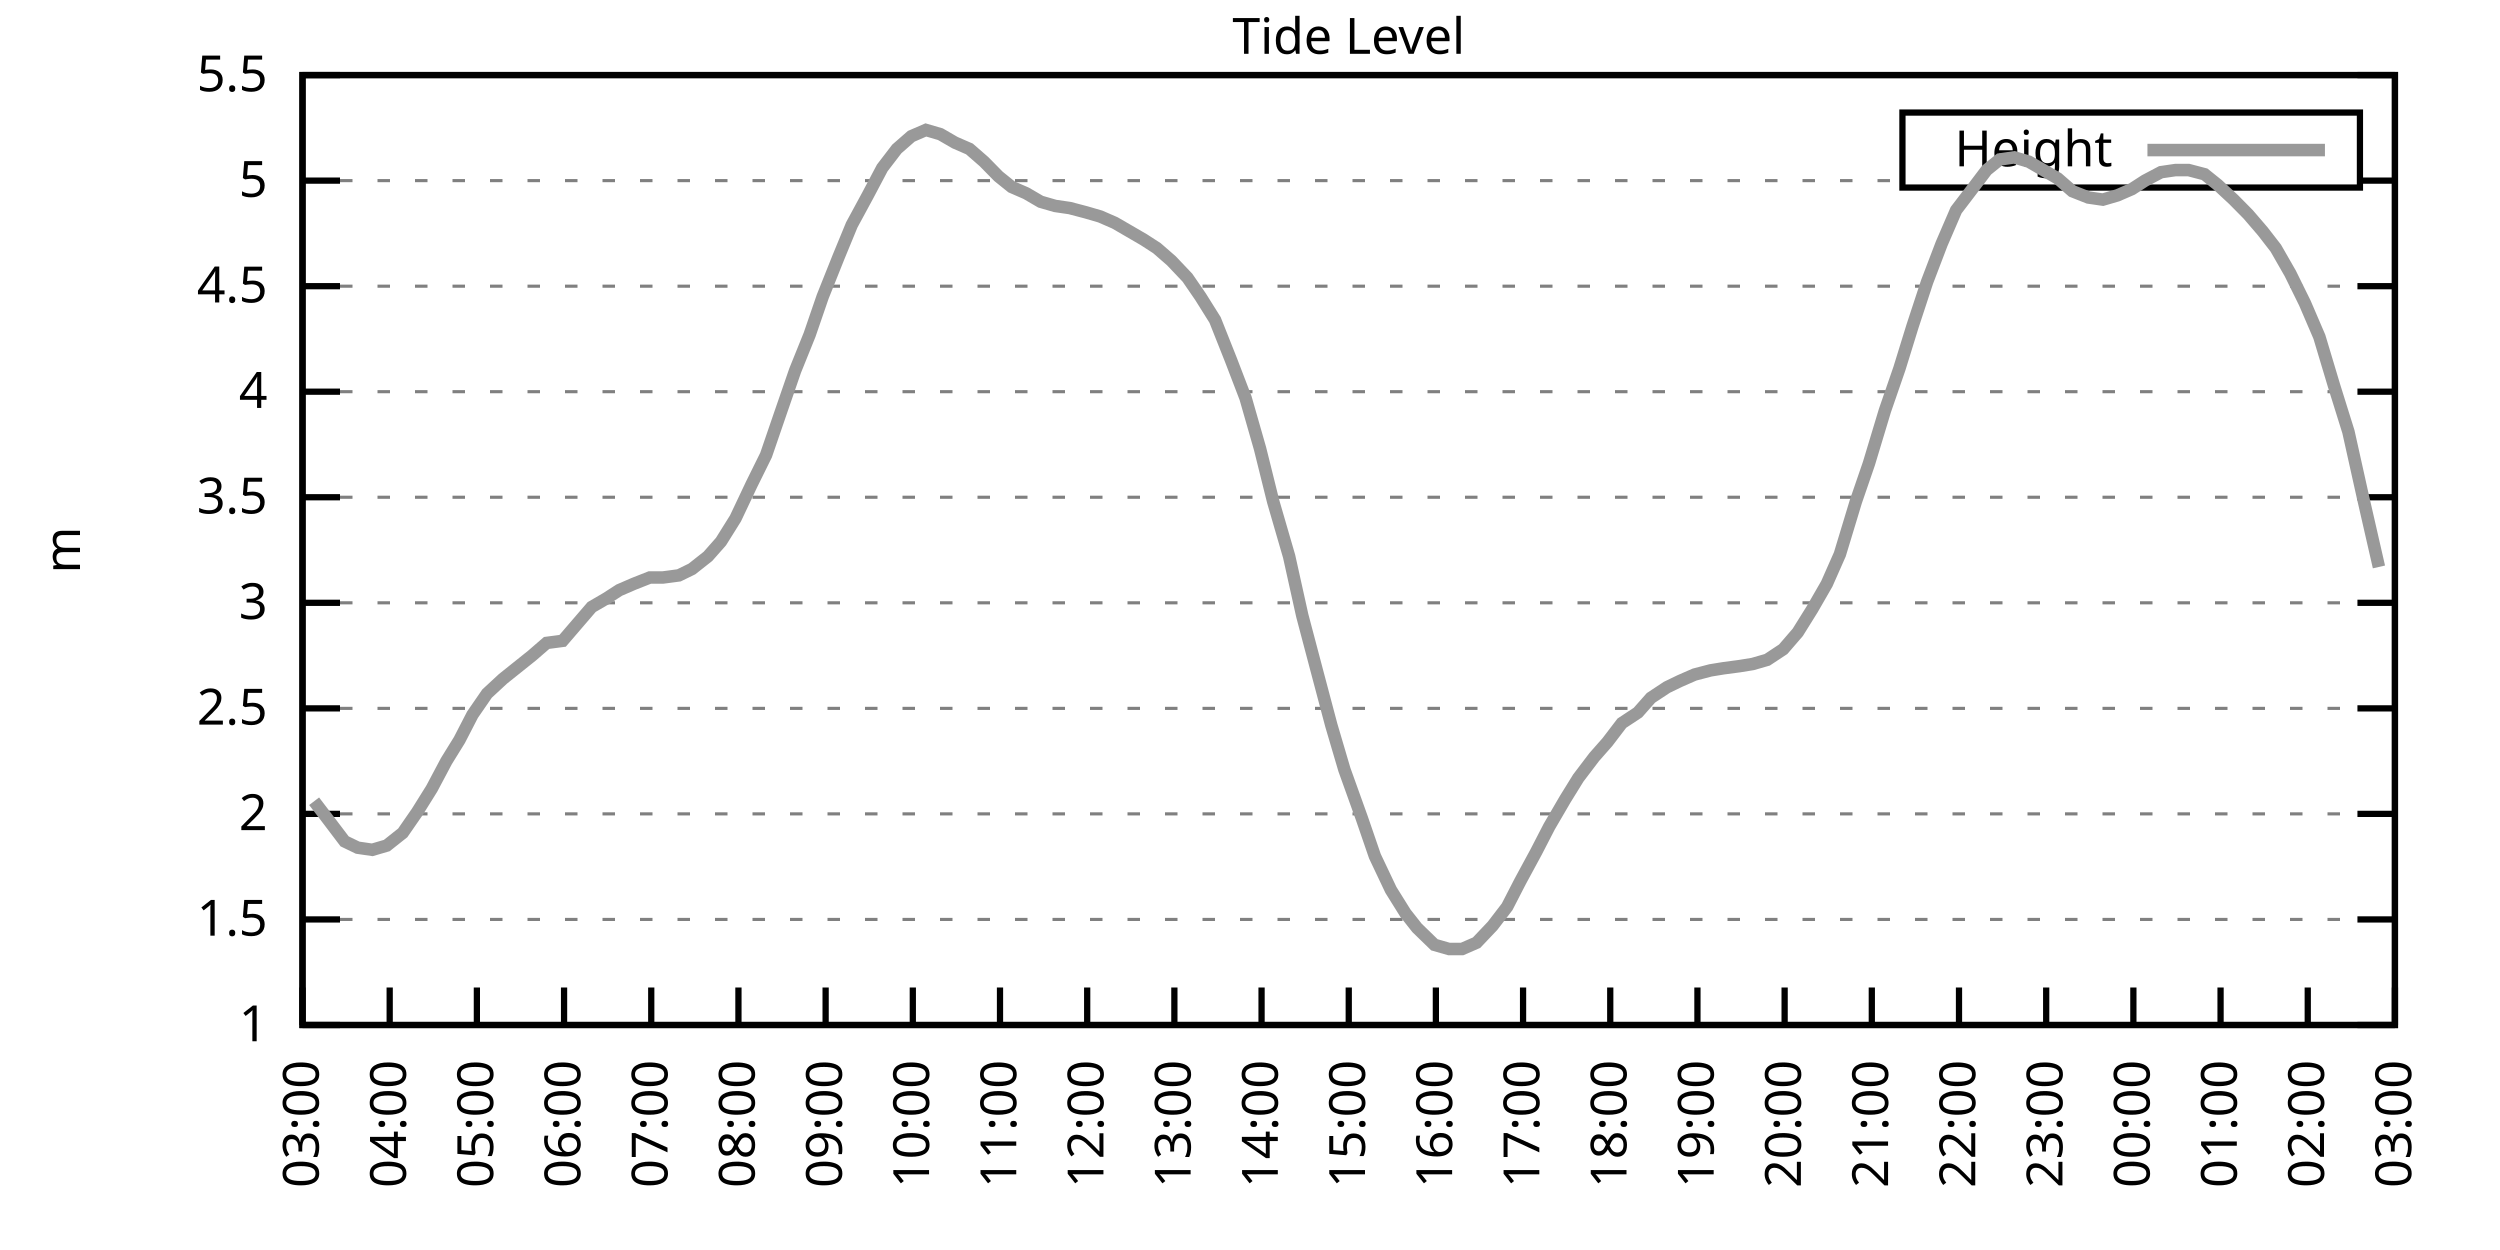
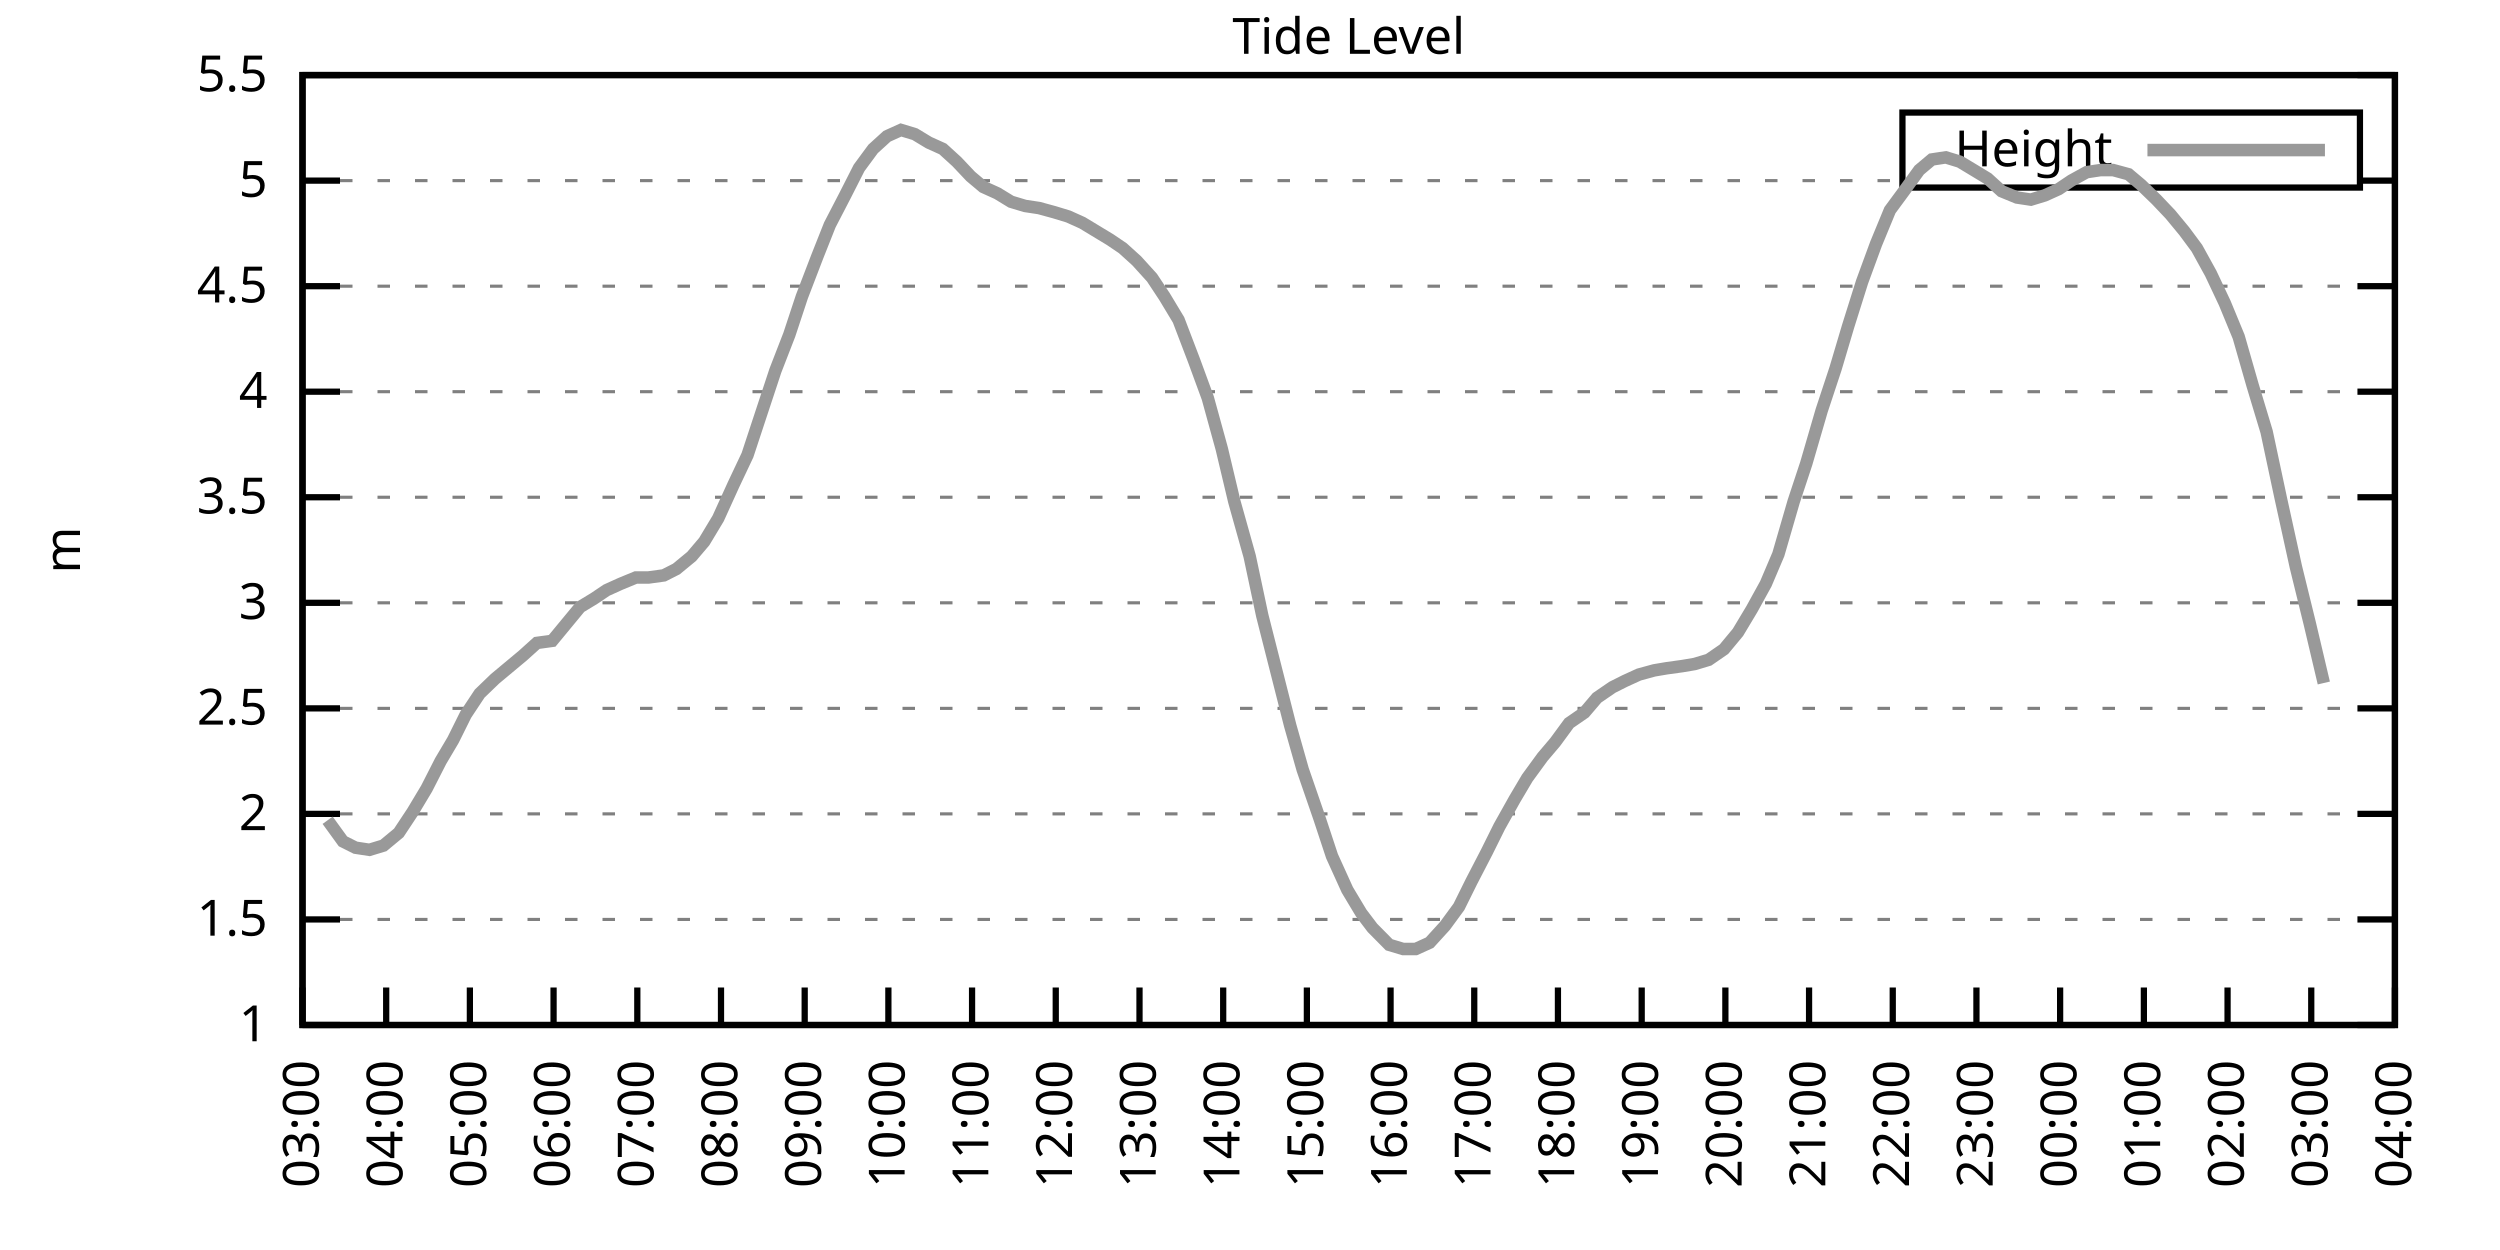
<svg xmlns="http://www.w3.org/2000/svg" xmlns:xlink="http://www.w3.org/1999/xlink" width="400" height="200" viewBox="0 0 400 200">
  <g id="gnuplot_canvas">
    <rect x="0" y="0" width="400" height="200" fill="none" />
    <defs>
      <circle id="gpDot" r="0.5" stroke-width="0.5" stroke="currentColor" />
      <path id="gpPt0" stroke-width="0.333" stroke="currentColor" d="M-1,0 h2 M0,-1 v2" />
      <path id="gpPt1" stroke-width="0.333" stroke="currentColor" d="M-1,-1 L1,1 M1,-1 L-1,1" />
      <path id="gpPt2" stroke-width="0.333" stroke="currentColor" d="M-1,0 L1,0 M0,-1 L0,1 M-1,-1 L1,1 M-1,1 L1,-1" />
      <rect id="gpPt3" stroke-width="0.333" stroke="currentColor" x="-1" y="-1" width="2" height="2" />
      <rect id="gpPt4" stroke-width="0.333" stroke="currentColor" fill="currentColor" x="-1" y="-1" width="2" height="2" />
      <circle id="gpPt5" stroke-width="0.333" stroke="currentColor" cx="0" cy="0" r="1" />
      <use xlink:href="#gpPt5" id="gpPt6" fill="currentColor" stroke="none" />
      <path id="gpPt7" stroke-width="0.333" stroke="currentColor" d="M0,-1.33 L-1.33,0.67 L1.33,0.67 z" />
      <use xlink:href="#gpPt7" id="gpPt8" fill="currentColor" stroke="none" />
      <use xlink:href="#gpPt7" id="gpPt9" stroke="currentColor" transform="rotate(180)" />
      <use xlink:href="#gpPt9" id="gpPt10" fill="currentColor" stroke="none" />
      <use xlink:href="#gpPt3" id="gpPt11" stroke="currentColor" transform="rotate(45)" />
      <use xlink:href="#gpPt11" id="gpPt12" fill="currentColor" stroke="none" />
      <path id="gpPt13" stroke-width="0.333" stroke="currentColor" d="M0,1.330 L1.265,0.411 L0.782,-1.067 L-0.782,-1.076 L-1.265,0.411 z" />
      <use xlink:href="#gpPt13" id="gpPt14" fill="currentColor" stroke="none" />
      <filter id="textbox" filterUnits="objectBoundingBox" x="0" y="0" height="1" width="1">
        <feFlood flood-color="white" flood-opacity="1" result="bgnd" />
        <feComposite in="SourceGraphic" in2="bgnd" operator="atop" />
      </filter>
      <filter id="greybox" filterUnits="objectBoundingBox" x="0" y="0" height="1" width="1">
        <feFlood flood-color="lightgrey" flood-opacity="1" result="grey" />
        <feComposite in="SourceGraphic" in2="grey" operator="atop" />
      </filter>
    </defs>
    <g fill="none" color="white" stroke="currentColor" stroke-width="1.00" stroke-linecap="butt" stroke-linejoin="miter">
</g>
    <g fill="none" color="black" stroke="currentColor" stroke-width="1.00" stroke-linecap="butt" stroke-linejoin="miter">
      <g stroke="none" shape-rendering="crispEdges">
        <polygon fill="rgb(255, 255, 255)" points="48.40,164.00 383.18,164.00 383.18,12.02 48.40,12.02 " />
      </g>
    </g>
    <g fill="none" color="black" stroke="currentColor" stroke-width="1.00" stroke-linecap="butt" stroke-linejoin="miter">
</g>
    <g fill="none" color="black" stroke="black" stroke-width="0.50" stroke-linecap="butt" stroke-linejoin="miter">
</g>
    <g fill="none" color="gray" stroke="currentColor" stroke-width="0.50" stroke-linecap="butt" stroke-linejoin="miter">
      <path stroke="gray" stroke-dasharray="2,4" class="gridline" d="M48.40,164.00 L383.19,164.00  " />
    </g>
    <g fill="none" color="gray" stroke="gray" stroke-width="1.00" stroke-linecap="butt" stroke-linejoin="miter">
</g>
    <g fill="none" color="black" stroke="currentColor" stroke-width="1.00" stroke-linecap="butt" stroke-linejoin="miter">
      <path stroke="black" d="M48.40,164.00 L54.40,164.00 M383.19,164.00 L377.19,164.00  " />
      <g transform="translate(42.80,166.60)" stroke="none" fill="black" font-family="Sans" font-size="8.00" text-anchor="end">
        <text>
          <tspan font-family="Sans"> 1</tspan>
        </text>
      </g>
    </g>
    <g fill="none" color="black" stroke="currentColor" stroke-width="1.00" stroke-linecap="butt" stroke-linejoin="miter">
</g>
    <g fill="none" color="black" stroke="black" stroke-width="0.50" stroke-linecap="butt" stroke-linejoin="miter">
</g>
    <g fill="none" color="gray" stroke="currentColor" stroke-width="0.50" stroke-linecap="butt" stroke-linejoin="miter">
      <path stroke="gray" stroke-dasharray="2,4" class="gridline" d="M48.40,147.11 L383.19,147.11  " />
    </g>
    <g fill="none" color="gray" stroke="gray" stroke-width="1.00" stroke-linecap="butt" stroke-linejoin="miter">
</g>
    <g fill="none" color="black" stroke="currentColor" stroke-width="1.00" stroke-linecap="butt" stroke-linejoin="miter">
      <path stroke="black" d="M48.40,147.11 L54.40,147.11 M383.19,147.11 L377.19,147.11  " />
      <g transform="translate(42.80,149.71)" stroke="none" fill="black" font-family="Sans" font-size="8.00" text-anchor="end">
        <text>
          <tspan font-family="Sans"> 1.5</tspan>
        </text>
      </g>
    </g>
    <g fill="none" color="black" stroke="currentColor" stroke-width="1.00" stroke-linecap="butt" stroke-linejoin="miter">
</g>
    <g fill="none" color="black" stroke="black" stroke-width="0.50" stroke-linecap="butt" stroke-linejoin="miter">
</g>
    <g fill="none" color="gray" stroke="currentColor" stroke-width="0.50" stroke-linecap="butt" stroke-linejoin="miter">
      <path stroke="gray" stroke-dasharray="2,4" class="gridline" d="M48.40,130.22 L383.19,130.22  " />
    </g>
    <g fill="none" color="gray" stroke="gray" stroke-width="1.00" stroke-linecap="butt" stroke-linejoin="miter">
</g>
    <g fill="none" color="black" stroke="currentColor" stroke-width="1.00" stroke-linecap="butt" stroke-linejoin="miter">
      <path stroke="black" d="M48.40,130.22 L54.40,130.22 M383.19,130.22 L377.19,130.22  " />
      <g transform="translate(42.80,132.82)" stroke="none" fill="black" font-family="Sans" font-size="8.00" text-anchor="end">
        <text>
          <tspan font-family="Sans"> 2</tspan>
        </text>
      </g>
    </g>
    <g fill="none" color="black" stroke="currentColor" stroke-width="1.00" stroke-linecap="butt" stroke-linejoin="miter">
</g>
    <g fill="none" color="black" stroke="black" stroke-width="0.50" stroke-linecap="butt" stroke-linejoin="miter">
</g>
    <g fill="none" color="gray" stroke="currentColor" stroke-width="0.50" stroke-linecap="butt" stroke-linejoin="miter">
      <path stroke="gray" stroke-dasharray="2,4" class="gridline" d="M48.40,113.34 L383.19,113.34  " />
    </g>
    <g fill="none" color="gray" stroke="gray" stroke-width="1.00" stroke-linecap="butt" stroke-linejoin="miter">
</g>
    <g fill="none" color="black" stroke="currentColor" stroke-width="1.00" stroke-linecap="butt" stroke-linejoin="miter">
      <path stroke="black" d="M48.40,113.34 L54.40,113.34 M383.19,113.34 L377.19,113.34  " />
      <g transform="translate(42.80,115.94)" stroke="none" fill="black" font-family="Sans" font-size="8.00" text-anchor="end">
        <text>
          <tspan font-family="Sans"> 2.5</tspan>
        </text>
      </g>
    </g>
    <g fill="none" color="black" stroke="currentColor" stroke-width="1.00" stroke-linecap="butt" stroke-linejoin="miter">
</g>
    <g fill="none" color="black" stroke="black" stroke-width="0.50" stroke-linecap="butt" stroke-linejoin="miter">
</g>
    <g fill="none" color="gray" stroke="currentColor" stroke-width="0.50" stroke-linecap="butt" stroke-linejoin="miter">
      <path stroke="gray" stroke-dasharray="2,4" class="gridline" d="M48.40,96.45 L383.19,96.45  " />
    </g>
    <g fill="none" color="gray" stroke="gray" stroke-width="1.00" stroke-linecap="butt" stroke-linejoin="miter">
</g>
    <g fill="none" color="black" stroke="currentColor" stroke-width="1.00" stroke-linecap="butt" stroke-linejoin="miter">
      <path stroke="black" d="M48.40,96.45 L54.40,96.45 M383.19,96.45 L377.19,96.45  " />
      <g transform="translate(42.80,99.05)" stroke="none" fill="black" font-family="Sans" font-size="8.00" text-anchor="end">
        <text>
          <tspan font-family="Sans"> 3</tspan>
        </text>
      </g>
    </g>
    <g fill="none" color="black" stroke="currentColor" stroke-width="1.00" stroke-linecap="butt" stroke-linejoin="miter">
</g>
    <g fill="none" color="black" stroke="black" stroke-width="0.50" stroke-linecap="butt" stroke-linejoin="miter">
</g>
    <g fill="none" color="gray" stroke="currentColor" stroke-width="0.50" stroke-linecap="butt" stroke-linejoin="miter">
      <path stroke="gray" stroke-dasharray="2,4" class="gridline" d="M48.40,79.56 L383.19,79.56  " />
    </g>
    <g fill="none" color="gray" stroke="gray" stroke-width="1.00" stroke-linecap="butt" stroke-linejoin="miter">
</g>
    <g fill="none" color="black" stroke="currentColor" stroke-width="1.00" stroke-linecap="butt" stroke-linejoin="miter">
      <path stroke="black" d="M48.40,79.56 L54.40,79.56 M383.19,79.56 L377.19,79.56  " />
      <g transform="translate(42.80,82.16)" stroke="none" fill="black" font-family="Sans" font-size="8.00" text-anchor="end">
        <text>
          <tspan font-family="Sans"> 3.5</tspan>
        </text>
      </g>
    </g>
    <g fill="none" color="black" stroke="currentColor" stroke-width="1.00" stroke-linecap="butt" stroke-linejoin="miter">
</g>
    <g fill="none" color="black" stroke="black" stroke-width="0.50" stroke-linecap="butt" stroke-linejoin="miter">
</g>
    <g fill="none" color="gray" stroke="currentColor" stroke-width="0.50" stroke-linecap="butt" stroke-linejoin="miter">
      <path stroke="gray" stroke-dasharray="2,4" class="gridline" d="M48.40,62.67 L383.19,62.67  " />
    </g>
    <g fill="none" color="gray" stroke="gray" stroke-width="1.00" stroke-linecap="butt" stroke-linejoin="miter">
</g>
    <g fill="none" color="black" stroke="currentColor" stroke-width="1.00" stroke-linecap="butt" stroke-linejoin="miter">
      <path stroke="black" d="M48.40,62.67 L54.40,62.67 M383.19,62.67 L377.19,62.67  " />
      <g transform="translate(42.80,65.27)" stroke="none" fill="black" font-family="Sans" font-size="8.00" text-anchor="end">
        <text>
          <tspan font-family="Sans"> 4</tspan>
        </text>
      </g>
    </g>
    <g fill="none" color="black" stroke="currentColor" stroke-width="1.00" stroke-linecap="butt" stroke-linejoin="miter">
</g>
    <g fill="none" color="black" stroke="black" stroke-width="0.50" stroke-linecap="butt" stroke-linejoin="miter">
</g>
    <g fill="none" color="gray" stroke="currentColor" stroke-width="0.50" stroke-linecap="butt" stroke-linejoin="miter">
      <path stroke="gray" stroke-dasharray="2,4" class="gridline" d="M48.40,45.79 L383.19,45.79  " />
    </g>
    <g fill="none" color="gray" stroke="gray" stroke-width="1.00" stroke-linecap="butt" stroke-linejoin="miter">
</g>
    <g fill="none" color="black" stroke="currentColor" stroke-width="1.00" stroke-linecap="butt" stroke-linejoin="miter">
      <path stroke="black" d="M48.40,45.79 L54.40,45.79 M383.19,45.79 L377.19,45.79  " />
      <g transform="translate(42.80,48.39)" stroke="none" fill="black" font-family="Sans" font-size="8.00" text-anchor="end">
        <text>
          <tspan font-family="Sans"> 4.5</tspan>
        </text>
      </g>
    </g>
    <g fill="none" color="black" stroke="currentColor" stroke-width="1.00" stroke-linecap="butt" stroke-linejoin="miter">
</g>
    <g fill="none" color="black" stroke="black" stroke-width="0.50" stroke-linecap="butt" stroke-linejoin="miter">
</g>
    <g fill="none" color="gray" stroke="currentColor" stroke-width="0.50" stroke-linecap="butt" stroke-linejoin="miter">
      <path stroke="gray" stroke-dasharray="2,4" class="gridline" d="M48.40,28.90 L304.39,28.90 M377.59,28.90 L383.19,28.90  " />
    </g>
    <g fill="none" color="gray" stroke="gray" stroke-width="1.00" stroke-linecap="butt" stroke-linejoin="miter">
</g>
    <g fill="none" color="black" stroke="currentColor" stroke-width="1.00" stroke-linecap="butt" stroke-linejoin="miter">
      <path stroke="black" d="M48.40,28.90 L54.40,28.90 M383.19,28.90 L377.19,28.90  " />
      <g transform="translate(42.80,31.50)" stroke="none" fill="black" font-family="Sans" font-size="8.00" text-anchor="end">
        <text>
          <tspan font-family="Sans"> 5</tspan>
        </text>
      </g>
    </g>
    <g fill="none" color="black" stroke="currentColor" stroke-width="1.00" stroke-linecap="butt" stroke-linejoin="miter">
</g>
    <g fill="none" color="black" stroke="black" stroke-width="0.50" stroke-linecap="butt" stroke-linejoin="miter">
</g>
    <g fill="none" color="gray" stroke="currentColor" stroke-width="0.50" stroke-linecap="butt" stroke-linejoin="miter">
      <path stroke="gray" stroke-dasharray="2,4" class="gridline" d="M48.40,12.01 L383.19,12.01  " />
    </g>
    <g fill="none" color="gray" stroke="gray" stroke-width="1.00" stroke-linecap="butt" stroke-linejoin="miter">
</g>
    <g fill="none" color="black" stroke="currentColor" stroke-width="1.00" stroke-linecap="butt" stroke-linejoin="miter">
      <path stroke="black" d="M48.40,12.01 L54.40,12.01 M383.19,12.01 L377.19,12.01  " />
      <g transform="translate(42.80,14.61)" stroke="none" fill="black" font-family="Sans" font-size="8.00" text-anchor="end">
        <text>
          <tspan font-family="Sans"> 5.5</tspan>
        </text>
      </g>
    </g>
    <g fill="none" color="black" stroke="currentColor" stroke-width="1.00" stroke-linecap="butt" stroke-linejoin="miter">
      <path stroke="black" d="M48.40,164.00 L48.40,158.00  " />
      <g transform="translate(51.00,169.60) rotate(270.00)" stroke="none" fill="black" font-family="Sans" font-size="8.00" text-anchor="end">
        <text>
          <tspan font-family="Sans">03:00</tspan>
        </text>
      </g>
    </g>
    <g fill="none" color="black" stroke="currentColor" stroke-width="1.00" stroke-linecap="butt" stroke-linejoin="miter">
-       <path stroke="black" d="M62.35,164.00 L62.35,158.00  " />
-       <g transform="translate(64.95,169.60) rotate(270.00)" stroke="none" fill="black" font-family="Sans" font-size="8.00" text-anchor="end">
+       <path stroke="black" d="M61.79,164.00 L61.79,158.00  " />
+       <g transform="translate(64.39,169.60) rotate(270.00)" stroke="none" fill="black" font-family="Sans" font-size="8.00" text-anchor="end">
        <text>
          <tspan font-family="Sans">04:00</tspan>
        </text>
      </g>
    </g>
    <g fill="none" color="black" stroke="currentColor" stroke-width="1.00" stroke-linecap="butt" stroke-linejoin="miter">
-       <path stroke="black" d="M76.30,164.00 L76.30,158.00  " />
-       <g transform="translate(78.90,169.60) rotate(270.00)" stroke="none" fill="black" font-family="Sans" font-size="8.00" text-anchor="end">
+       <path stroke="black" d="M75.18,164.00 L75.18,158.00  " />
+       <g transform="translate(77.78,169.60) rotate(270.00)" stroke="none" fill="black" font-family="Sans" font-size="8.00" text-anchor="end">
        <text>
          <tspan font-family="Sans">05:00</tspan>
        </text>
      </g>
    </g>
    <g fill="none" color="black" stroke="currentColor" stroke-width="1.00" stroke-linecap="butt" stroke-linejoin="miter">
-       <path stroke="black" d="M90.25,164.00 L90.25,158.00  " />
-       <g transform="translate(92.85,169.60) rotate(270.00)" stroke="none" fill="black" font-family="Sans" font-size="8.00" text-anchor="end">
+       <path stroke="black" d="M88.57,164.00 L88.57,158.00  " />
+       <g transform="translate(91.17,169.60) rotate(270.00)" stroke="none" fill="black" font-family="Sans" font-size="8.00" text-anchor="end">
        <text>
          <tspan font-family="Sans">06:00</tspan>
        </text>
      </g>
    </g>
    <g fill="none" color="black" stroke="currentColor" stroke-width="1.00" stroke-linecap="butt" stroke-linejoin="miter">
-       <path stroke="black" d="M104.20,164.00 L104.20,158.00  " />
-       <g transform="translate(106.80,169.60) rotate(270.00)" stroke="none" fill="black" font-family="Sans" font-size="8.00" text-anchor="end">
+       <path stroke="black" d="M101.97,164.00 L101.97,158.00  " />
+       <g transform="translate(104.57,169.60) rotate(270.00)" stroke="none" fill="black" font-family="Sans" font-size="8.00" text-anchor="end">
        <text>
          <tspan font-family="Sans">07:00</tspan>
        </text>
      </g>
    </g>
    <g fill="none" color="black" stroke="currentColor" stroke-width="1.00" stroke-linecap="butt" stroke-linejoin="miter">
-       <path stroke="black" d="M118.15,164.00 L118.15,158.00  " />
-       <g transform="translate(120.75,169.60) rotate(270.00)" stroke="none" fill="black" font-family="Sans" font-size="8.00" text-anchor="end">
+       <path stroke="black" d="M115.36,164.00 L115.36,158.00  " />
+       <g transform="translate(117.96,169.60) rotate(270.00)" stroke="none" fill="black" font-family="Sans" font-size="8.00" text-anchor="end">
        <text>
          <tspan font-family="Sans">08:00</tspan>
        </text>
      </g>
    </g>
    <g fill="none" color="black" stroke="currentColor" stroke-width="1.00" stroke-linecap="butt" stroke-linejoin="miter">
-       <path stroke="black" d="M132.10,164.00 L132.10,158.00  " />
-       <g transform="translate(134.70,169.60) rotate(270.00)" stroke="none" fill="black" font-family="Sans" font-size="8.00" text-anchor="end">
+       <path stroke="black" d="M128.75,164.00 L128.75,158.00  " />
+       <g transform="translate(131.35,169.60) rotate(270.00)" stroke="none" fill="black" font-family="Sans" font-size="8.00" text-anchor="end">
        <text>
          <tspan font-family="Sans">09:00</tspan>
        </text>
      </g>
    </g>
    <g fill="none" color="black" stroke="currentColor" stroke-width="1.00" stroke-linecap="butt" stroke-linejoin="miter">
-       <path stroke="black" d="M146.05,164.00 L146.05,158.00  " />
-       <g transform="translate(148.65,169.60) rotate(270.00)" stroke="none" fill="black" font-family="Sans" font-size="8.00" text-anchor="end">
+       <path stroke="black" d="M142.14,164.00 L142.14,158.00  " />
+       <g transform="translate(144.74,169.60) rotate(270.00)" stroke="none" fill="black" font-family="Sans" font-size="8.00" text-anchor="end">
        <text>
          <tspan font-family="Sans">10:00</tspan>
        </text>
      </g>
    </g>
    <g fill="none" color="black" stroke="currentColor" stroke-width="1.00" stroke-linecap="butt" stroke-linejoin="miter">
-       <path stroke="black" d="M160.00,164.00 L160.00,158.00  " />
-       <g transform="translate(162.60,169.60) rotate(270.00)" stroke="none" fill="black" font-family="Sans" font-size="8.00" text-anchor="end">
+       <path stroke="black" d="M155.53,164.00 L155.53,158.00  " />
+       <g transform="translate(158.13,169.60) rotate(270.00)" stroke="none" fill="black" font-family="Sans" font-size="8.00" text-anchor="end">
        <text>
          <tspan font-family="Sans">11:00</tspan>
        </text>
      </g>
    </g>
    <g fill="none" color="black" stroke="currentColor" stroke-width="1.00" stroke-linecap="butt" stroke-linejoin="miter">
-       <path stroke="black" d="M173.95,164.00 L173.95,158.00  " />
-       <g transform="translate(176.55,169.60) rotate(270.00)" stroke="none" fill="black" font-family="Sans" font-size="8.00" text-anchor="end">
+       <path stroke="black" d="M168.92,164.00 L168.92,158.00  " />
+       <g transform="translate(171.52,169.60) rotate(270.00)" stroke="none" fill="black" font-family="Sans" font-size="8.00" text-anchor="end">
        <text>
          <tspan font-family="Sans">12:00</tspan>
        </text>
      </g>
    </g>
    <g fill="none" color="black" stroke="currentColor" stroke-width="1.00" stroke-linecap="butt" stroke-linejoin="miter">
-       <path stroke="black" d="M187.90,164.00 L187.90,158.00  " />
-       <g transform="translate(190.50,169.60) rotate(270.00)" stroke="none" fill="black" font-family="Sans" font-size="8.00" text-anchor="end">
+       <path stroke="black" d="M182.32,164.00 L182.32,158.00  " />
+       <g transform="translate(184.92,169.60) rotate(270.00)" stroke="none" fill="black" font-family="Sans" font-size="8.00" text-anchor="end">
        <text>
          <tspan font-family="Sans">13:00</tspan>
        </text>
      </g>
    </g>
    <g fill="none" color="black" stroke="currentColor" stroke-width="1.00" stroke-linecap="butt" stroke-linejoin="miter">
-       <path stroke="black" d="M201.85,164.00 L201.85,158.00  " />
-       <g transform="translate(204.45,169.60) rotate(270.00)" stroke="none" fill="black" font-family="Sans" font-size="8.00" text-anchor="end">
+       <path stroke="black" d="M195.71,164.00 L195.71,158.00  " />
+       <g transform="translate(198.31,169.60) rotate(270.00)" stroke="none" fill="black" font-family="Sans" font-size="8.00" text-anchor="end">
        <text>
          <tspan font-family="Sans">14:00</tspan>
        </text>
      </g>
    </g>
    <g fill="none" color="black" stroke="currentColor" stroke-width="1.00" stroke-linecap="butt" stroke-linejoin="miter">
-       <path stroke="black" d="M215.80,164.00 L215.80,158.00  " />
-       <g transform="translate(218.40,169.60) rotate(270.00)" stroke="none" fill="black" font-family="Sans" font-size="8.00" text-anchor="end">
+       <path stroke="black" d="M209.10,164.00 L209.10,158.00  " />
+       <g transform="translate(211.70,169.60) rotate(270.00)" stroke="none" fill="black" font-family="Sans" font-size="8.00" text-anchor="end">
        <text>
          <tspan font-family="Sans">15:00</tspan>
        </text>
      </g>
    </g>
    <g fill="none" color="black" stroke="currentColor" stroke-width="1.00" stroke-linecap="butt" stroke-linejoin="miter">
-       <path stroke="black" d="M229.74,164.00 L229.74,158.00  " />
-       <g transform="translate(232.34,169.60) rotate(270.00)" stroke="none" fill="black" font-family="Sans" font-size="8.00" text-anchor="end">
+       <path stroke="black" d="M222.49,164.00 L222.49,158.00  " />
+       <g transform="translate(225.09,169.60) rotate(270.00)" stroke="none" fill="black" font-family="Sans" font-size="8.00" text-anchor="end">
        <text>
          <tspan font-family="Sans">16:00</tspan>
        </text>
      </g>
    </g>
    <g fill="none" color="black" stroke="currentColor" stroke-width="1.00" stroke-linecap="butt" stroke-linejoin="miter">
-       <path stroke="black" d="M243.69,164.00 L243.69,158.00  " />
-       <g transform="translate(246.29,169.60) rotate(270.00)" stroke="none" fill="black" font-family="Sans" font-size="8.00" text-anchor="end">
+       <path stroke="black" d="M235.88,164.00 L235.88,158.00  " />
+       <g transform="translate(238.48,169.60) rotate(270.00)" stroke="none" fill="black" font-family="Sans" font-size="8.00" text-anchor="end">
        <text>
          <tspan font-family="Sans">17:00</tspan>
        </text>
      </g>
    </g>
    <g fill="none" color="black" stroke="currentColor" stroke-width="1.00" stroke-linecap="butt" stroke-linejoin="miter">
-       <path stroke="black" d="M257.64,164.00 L257.64,158.00  " />
-       <g transform="translate(260.24,169.60) rotate(270.00)" stroke="none" fill="black" font-family="Sans" font-size="8.00" text-anchor="end">
+       <path stroke="black" d="M249.27,164.00 L249.27,158.00  " />
+       <g transform="translate(251.87,169.60) rotate(270.00)" stroke="none" fill="black" font-family="Sans" font-size="8.00" text-anchor="end">
        <text>
          <tspan font-family="Sans">18:00</tspan>
        </text>
      </g>
    </g>
    <g fill="none" color="black" stroke="currentColor" stroke-width="1.00" stroke-linecap="butt" stroke-linejoin="miter">
-       <path stroke="black" d="M271.59,164.00 L271.59,158.00  " />
-       <g transform="translate(274.19,169.60) rotate(270.00)" stroke="none" fill="black" font-family="Sans" font-size="8.00" text-anchor="end">
+       <path stroke="black" d="M262.67,164.00 L262.67,158.00  " />
+       <g transform="translate(265.27,169.60) rotate(270.00)" stroke="none" fill="black" font-family="Sans" font-size="8.00" text-anchor="end">
        <text>
          <tspan font-family="Sans">19:00</tspan>
        </text>
      </g>
    </g>
    <g fill="none" color="black" stroke="currentColor" stroke-width="1.00" stroke-linecap="butt" stroke-linejoin="miter">
-       <path stroke="black" d="M285.54,164.00 L285.54,158.00  " />
-       <g transform="translate(288.14,169.60) rotate(270.00)" stroke="none" fill="black" font-family="Sans" font-size="8.00" text-anchor="end">
+       <path stroke="black" d="M276.06,164.00 L276.06,158.00  " />
+       <g transform="translate(278.66,169.60) rotate(270.00)" stroke="none" fill="black" font-family="Sans" font-size="8.00" text-anchor="end">
        <text>
          <tspan font-family="Sans">20:00</tspan>
        </text>
      </g>
    </g>
    <g fill="none" color="black" stroke="currentColor" stroke-width="1.00" stroke-linecap="butt" stroke-linejoin="miter">
-       <path stroke="black" d="M299.49,164.00 L299.49,158.00  " />
-       <g transform="translate(302.09,169.60) rotate(270.00)" stroke="none" fill="black" font-family="Sans" font-size="8.00" text-anchor="end">
+       <path stroke="black" d="M289.45,164.00 L289.45,158.00  " />
+       <g transform="translate(292.05,169.60) rotate(270.00)" stroke="none" fill="black" font-family="Sans" font-size="8.00" text-anchor="end">
        <text>
          <tspan font-family="Sans">21:00</tspan>
        </text>
      </g>
    </g>
    <g fill="none" color="black" stroke="currentColor" stroke-width="1.00" stroke-linecap="butt" stroke-linejoin="miter">
-       <path stroke="black" d="M313.44,164.00 L313.44,158.00  " />
-       <g transform="translate(316.04,169.60) rotate(270.00)" stroke="none" fill="black" font-family="Sans" font-size="8.00" text-anchor="end">
+       <path stroke="black" d="M302.84,164.00 L302.84,158.00  " />
+       <g transform="translate(305.44,169.60) rotate(270.00)" stroke="none" fill="black" font-family="Sans" font-size="8.00" text-anchor="end">
        <text>
          <tspan font-family="Sans">22:00</tspan>
        </text>
      </g>
    </g>
    <g fill="none" color="black" stroke="currentColor" stroke-width="1.00" stroke-linecap="butt" stroke-linejoin="miter">
-       <path stroke="black" d="M327.39,164.00 L327.39,158.00  " />
-       <g transform="translate(329.99,169.60) rotate(270.00)" stroke="none" fill="black" font-family="Sans" font-size="8.00" text-anchor="end">
+       <path stroke="black" d="M316.23,164.00 L316.23,158.00  " />
+       <g transform="translate(318.83,169.60) rotate(270.00)" stroke="none" fill="black" font-family="Sans" font-size="8.00" text-anchor="end">
        <text>
          <tspan font-family="Sans">23:00</tspan>
        </text>
      </g>
    </g>
    <g fill="none" color="black" stroke="currentColor" stroke-width="1.00" stroke-linecap="butt" stroke-linejoin="miter">
-       <path stroke="black" d="M341.34,164.00 L341.34,158.00  " />
-       <g transform="translate(343.94,169.60) rotate(270.00)" stroke="none" fill="black" font-family="Sans" font-size="8.00" text-anchor="end">
+       <path stroke="black" d="M329.62,164.00 L329.62,158.00  " />
+       <g transform="translate(332.22,169.60) rotate(270.00)" stroke="none" fill="black" font-family="Sans" font-size="8.00" text-anchor="end">
        <text>
          <tspan font-family="Sans">00:00</tspan>
        </text>
      </g>
    </g>
    <g fill="none" color="black" stroke="currentColor" stroke-width="1.00" stroke-linecap="butt" stroke-linejoin="miter">
-       <path stroke="black" d="M355.29,164.00 L355.29,158.00  " />
-       <g transform="translate(357.89,169.60) rotate(270.00)" stroke="none" fill="black" font-family="Sans" font-size="8.00" text-anchor="end">
+       <path stroke="black" d="M343.02,164.00 L343.02,158.00  " />
+       <g transform="translate(345.62,169.60) rotate(270.00)" stroke="none" fill="black" font-family="Sans" font-size="8.00" text-anchor="end">
        <text>
          <tspan font-family="Sans">01:00</tspan>
        </text>
      </g>
    </g>
    <g fill="none" color="black" stroke="currentColor" stroke-width="1.00" stroke-linecap="butt" stroke-linejoin="miter">
-       <path stroke="black" d="M369.24,164.00 L369.24,158.00  " />
-       <g transform="translate(371.84,169.60) rotate(270.00)" stroke="none" fill="black" font-family="Sans" font-size="8.00" text-anchor="end">
+       <path stroke="black" d="M356.41,164.00 L356.41,158.00  " />
+       <g transform="translate(359.01,169.60) rotate(270.00)" stroke="none" fill="black" font-family="Sans" font-size="8.00" text-anchor="end">
        <text>
          <tspan font-family="Sans">02:00</tspan>
+         </text>
+       </g>
+     </g>
+     <g fill="none" color="black" stroke="currentColor" stroke-width="1.00" stroke-linecap="butt" stroke-linejoin="miter">
+       <path stroke="black" d="M369.80,164.00 L369.80,158.00  " />
+       <g transform="translate(372.40,169.60) rotate(270.00)" stroke="none" fill="black" font-family="Sans" font-size="8.00" text-anchor="end">
+         <text>
+           <tspan font-family="Sans">03:00</tspan>
        </text>
      </g>
    </g>
    <g fill="none" color="black" stroke="currentColor" stroke-width="1.00" stroke-linecap="butt" stroke-linejoin="miter">
      <path stroke="black" d="M383.19,164.00 L383.19,158.00  " />
      <g transform="translate(385.79,169.60) rotate(270.00)" stroke="none" fill="black" font-family="Sans" font-size="8.00" text-anchor="end">
        <text>
-           <tspan font-family="Sans">03:00</tspan>
+           <tspan font-family="Sans">04:00</tspan>
        </text>
      </g>
    </g>
    <g fill="none" color="black" stroke="currentColor" stroke-width="1.00" stroke-linecap="butt" stroke-linejoin="miter">
</g>
    <g fill="none" color="black" stroke="currentColor" stroke-width="1.00" stroke-linecap="butt" stroke-linejoin="miter">
      <path stroke="black" d="M48.40,12.01 L48.40,164.00 L383.19,164.00 L383.19,12.01 L48.40,12.01 Z  " />
    </g>
    <g fill="none" color="black" stroke="currentColor" stroke-width="1.00" stroke-linecap="butt" stroke-linejoin="miter">
</g>
    <g fill="none" color="black" stroke="currentColor" stroke-width="1.00" stroke-linecap="butt" stroke-linejoin="miter">
      <path stroke="black" d="M304.39,30.01 L304.39,18.01 L377.59,18.01 L377.59,30.01 L304.39,30.01 Z  " />
    </g>
    <g id="Tide_level_plot_1">
      <g fill="none" color="white" stroke="black" stroke-width="2.00" stroke-linecap="butt" stroke-linejoin="miter">
</g>
      <g fill="none" color="black" stroke="currentColor" stroke-width="2.00" stroke-linecap="butt" stroke-linejoin="miter">
        <g transform="translate(337.99,26.61)" stroke="none" fill="black" font-family="Sans" font-size="8.00" text-anchor="end">
          <text>
            <tspan font-family="Sans">Height</tspan>
          </text>
        </g>
      </g>
      <g fill="none" color="black" stroke="currentColor" stroke-width="2.00" stroke-linecap="butt" stroke-linejoin="miter">
-         <path stroke="rgb(153, 153, 153)" d="M343.59,24.01 L371.99,24.01 M50.26,128.20 L52.58,131.24 L55.14,134.62 L57.23,135.63 L59.56,135.97 L61.88,135.29   L64.44,133.26 L66.77,129.89 L69.09,126.17 L71.42,121.78 L73.51,118.40 L75.60,114.35 L77.93,110.97 L80.48,108.61   L85.13,104.89 L87.46,102.87 L90.02,102.53 L92.34,99.83 L94.67,97.12 L96.99,95.77 L99.08,94.42 L101.41,93.41   L103.97,92.40 L106.06,92.40 L108.62,92.06 L110.71,91.04 L113.27,89.02 L115.36,86.65 L117.68,82.94 L120.24,77.53   L122.57,72.81 L124.89,66.05 L127.22,59.30 L129.54,53.55 L131.63,47.47 L134.19,41.06 L136.28,35.99 L138.84,31.26   L141.16,26.87 L143.49,23.83 L145.81,21.80 L148.14,20.79 L150.46,21.47 L152.79,22.82 L155.11,23.83 L157.44,25.86   L159.76,28.22 L161.86,29.91 L164.18,30.92 L166.51,32.28 L168.83,32.95 L171.16,33.29 L173.71,33.96 L176.04,34.64   L178.36,35.65 L180.69,37.00 L183.01,38.35 L185.11,39.71 L187.43,41.73 L189.99,44.43 L192.08,47.47 L194.41,51.19   L196.96,57.61 L199.29,63.69 L201.61,71.79 L203.71,80.24 L206.26,89.02 L208.36,98.48 L210.68,107.26 L213.01,116.04   L215.10,123.13 L217.89,130.90 L219.98,136.98 L222.54,142.38 L224.86,146.10 L226.72,148.46 L229.51,151.17 L231.84,151.84   L233.93,151.84 L236.25,150.83 L238.81,148.13 L241.14,145.09 L243.23,141.03 L245.79,136.30 L247.88,132.25 L250.44,127.86   L252.53,124.48 L255.09,121.11 L257.18,118.74 L259.50,115.70 L262.06,114.01 L264.15,111.65 L266.71,109.96 L268.80,108.95   L271.13,107.93 L273.69,107.26 L275.78,106.92 L278.34,106.58 L280.43,106.24 L282.75,105.57 L285.31,103.88 L287.64,101.18   L289.96,97.46 L292.29,93.41 L294.38,88.68 L296.94,80.24 L299.03,74.16 L301.58,65.71 L303.91,58.96 L306.00,52.20   L308.33,45.11 L310.65,39.03 L312.98,33.63 L315.30,30.59 L317.86,27.21 L319.95,25.52 L322.28,25.18 L324.60,25.86   L326.93,27.21 L329.25,28.56 L331.58,30.59 L334.13,31.60 L336.46,31.94 L338.78,31.26 L341.11,30.25 L343.20,28.90   L345.76,27.55 L348.08,27.21 L350.18,27.21 L352.73,27.88 L354.83,29.57 L357.38,31.94 L359.71,34.30 L362.03,37.00   L364.13,39.71 L366.45,43.76 L368.78,48.49 L371.10,53.89 L373.43,61.66 L375.75,69.09 L378.08,79.56 L380.63,90.71    " />
+         <path stroke="rgb(153, 153, 153)" d="M343.59,24.01 L371.99,24.01 M52.42,131.24 L54.87,134.62 L56.88,135.63 L59.11,135.97 L61.35,135.29 L63.80,133.26   L66.03,129.89 L68.26,126.17 L70.50,121.78 L72.50,118.40 L74.51,114.35 L76.75,110.97 L79.20,108.61 L83.66,104.89   L85.90,102.87 L88.35,102.53 L90.58,99.83 L92.82,97.12 L95.05,95.77 L97.06,94.42 L99.29,93.41 L101.74,92.40   L103.75,92.40 L106.21,92.06 L108.22,91.04 L110.67,89.02 L112.68,86.65 L114.91,82.94 L117.37,77.53 L119.60,72.81   L121.83,66.05 L124.06,59.30 L126.29,53.55 L128.30,47.47 L130.76,41.06 L132.77,35.99 L135.22,31.26 L137.45,26.87   L139.69,23.83 L141.92,21.80 L144.15,20.79 L146.38,21.47 L148.61,22.82 L150.85,23.83 L153.08,25.86 L155.31,28.22   L157.32,29.91 L159.55,30.92 L161.78,32.28 L164.01,32.95 L166.25,33.29 L168.70,33.96 L170.93,34.64 L173.17,35.65   L175.40,37.00 L177.63,38.35 L179.64,39.71 L181.87,41.73 L184.32,44.43 L186.33,47.47 L188.57,51.19 L191.02,57.61   L193.25,63.69 L195.48,71.79 L197.49,80.24 L199.95,89.02 L201.96,98.48 L204.19,107.26 L206.42,116.04 L208.43,123.13   L211.11,130.90 L213.12,136.98 L215.57,142.38 L217.80,146.10 L219.59,148.46 L222.27,151.17 L224.50,151.84 L226.51,151.84   L228.74,150.83 L231.20,148.13 L233.43,145.09 L235.44,141.03 L237.89,136.30 L239.90,132.25 L242.36,127.86 L244.36,124.48   L246.82,121.11 L248.83,118.74 L251.06,115.70 L253.51,114.01 L255.52,111.65 L257.98,109.96 L259.99,108.95 L262.22,107.93   L264.67,107.26 L266.68,106.92 L269.14,106.58 L271.15,106.24 L273.38,105.57 L275.83,103.88 L278.07,101.18 L280.30,97.46   L282.53,93.41 L284.54,88.68 L286.99,80.24 L289.00,74.16 L291.46,65.71 L293.69,58.96 L295.70,52.20 L297.93,45.11   L300.16,39.03 L302.39,33.63 L304.63,30.59 L307.08,27.21 L309.09,25.52 L311.32,25.18 L313.55,25.86 L315.79,27.21   L318.02,28.56 L320.25,30.59 L322.70,31.60 L324.94,31.94 L327.17,31.26 L329.40,30.25 L331.41,28.90 L333.86,27.55   L336.10,27.21 L338.10,27.21 L340.56,27.88 L342.57,29.57 L345.02,31.94 L347.26,34.30 L349.49,37.00 L351.50,39.71   L353.73,43.76 L355.96,48.49 L358.19,53.89 L360.42,61.66 L362.66,69.09 L364.89,79.56 L367.34,90.71 L369.58,99.83   L371.81,109.28  " />
      </g>
    </g>
    <g fill="none" color="black" stroke="currentColor" stroke-width="2.00" stroke-linecap="butt" stroke-linejoin="miter">
</g>
    <g fill="none" color="black" stroke="black" stroke-width="1.00" stroke-linecap="butt" stroke-linejoin="miter">
</g>
    <g fill="none" color="black" stroke="currentColor" stroke-width="1.00" stroke-linecap="butt" stroke-linejoin="miter">
      <path stroke="black" d="M48.40,12.01 L48.40,164.00 L383.19,164.00 L383.19,12.01 L48.40,12.01 Z  " />
      <g transform="translate(12.80,88.01) rotate(270.00)" stroke="none" fill="black" font-family="Sans" font-size="8.00" text-anchor="middle">
        <text>
          <tspan font-family="Sans">m</tspan>
        </text>
      </g>
    </g>
    <g fill="none" color="black" stroke="currentColor" stroke-width="1.00" stroke-linecap="butt" stroke-linejoin="miter">
</g>
    <g fill="none" color="black" stroke="currentColor" stroke-width="1.00" stroke-linecap="butt" stroke-linejoin="miter">
      <g transform="translate(215.79,8.61)" stroke="none" fill="black" font-family="Sans" font-size="8.00" text-anchor="middle">
        <text>
          <tspan font-family="Sans">Tide Level</tspan>
        </text>
      </g>
    </g>
    <g fill="none" color="black" stroke="currentColor" stroke-width="1.00" stroke-linecap="butt" stroke-linejoin="miter">
</g>
  </g>
</svg>
